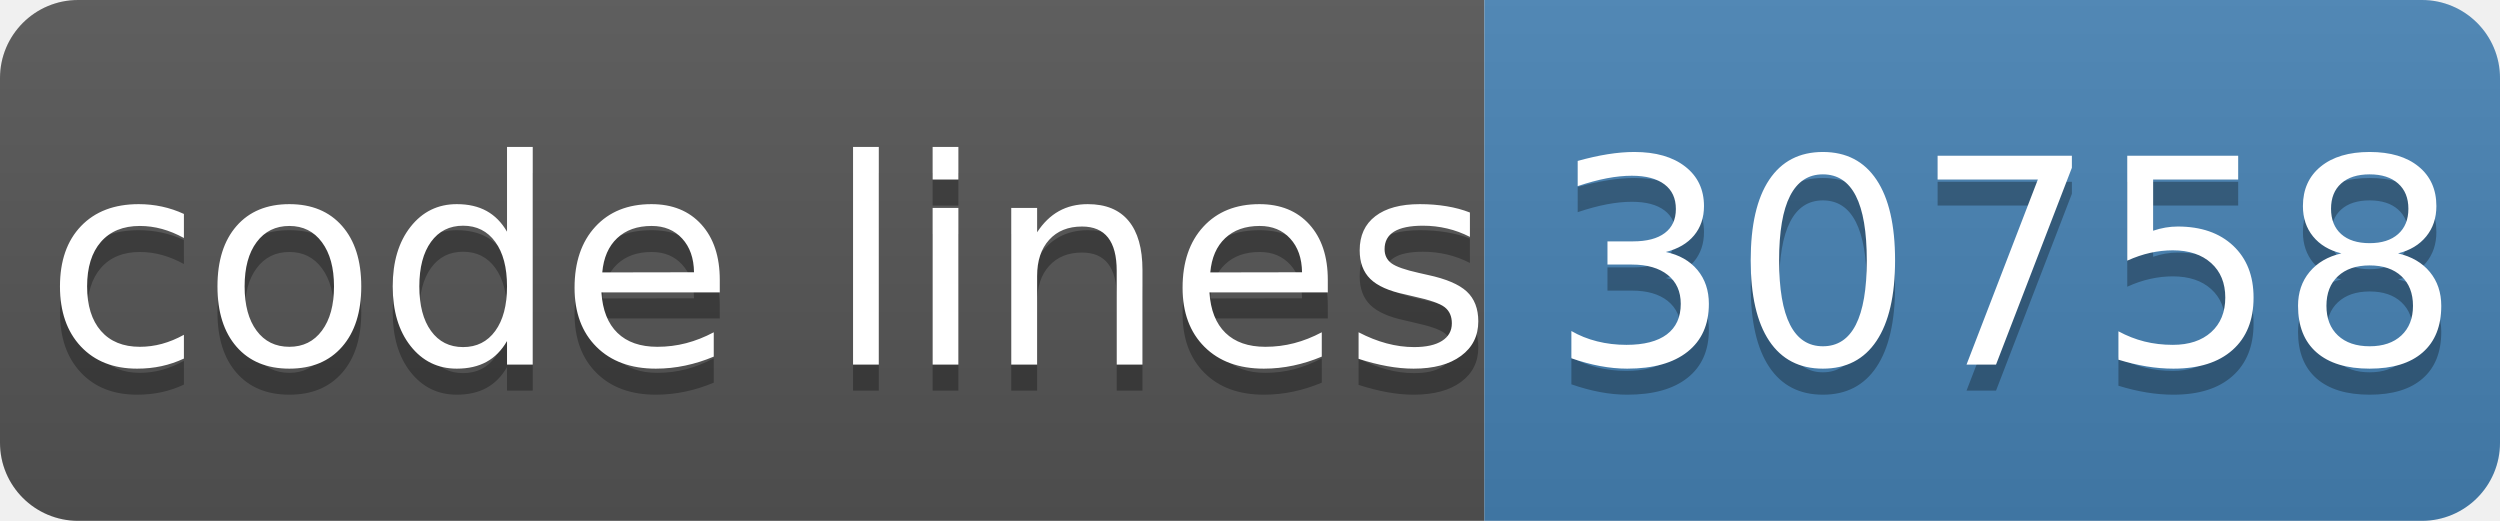
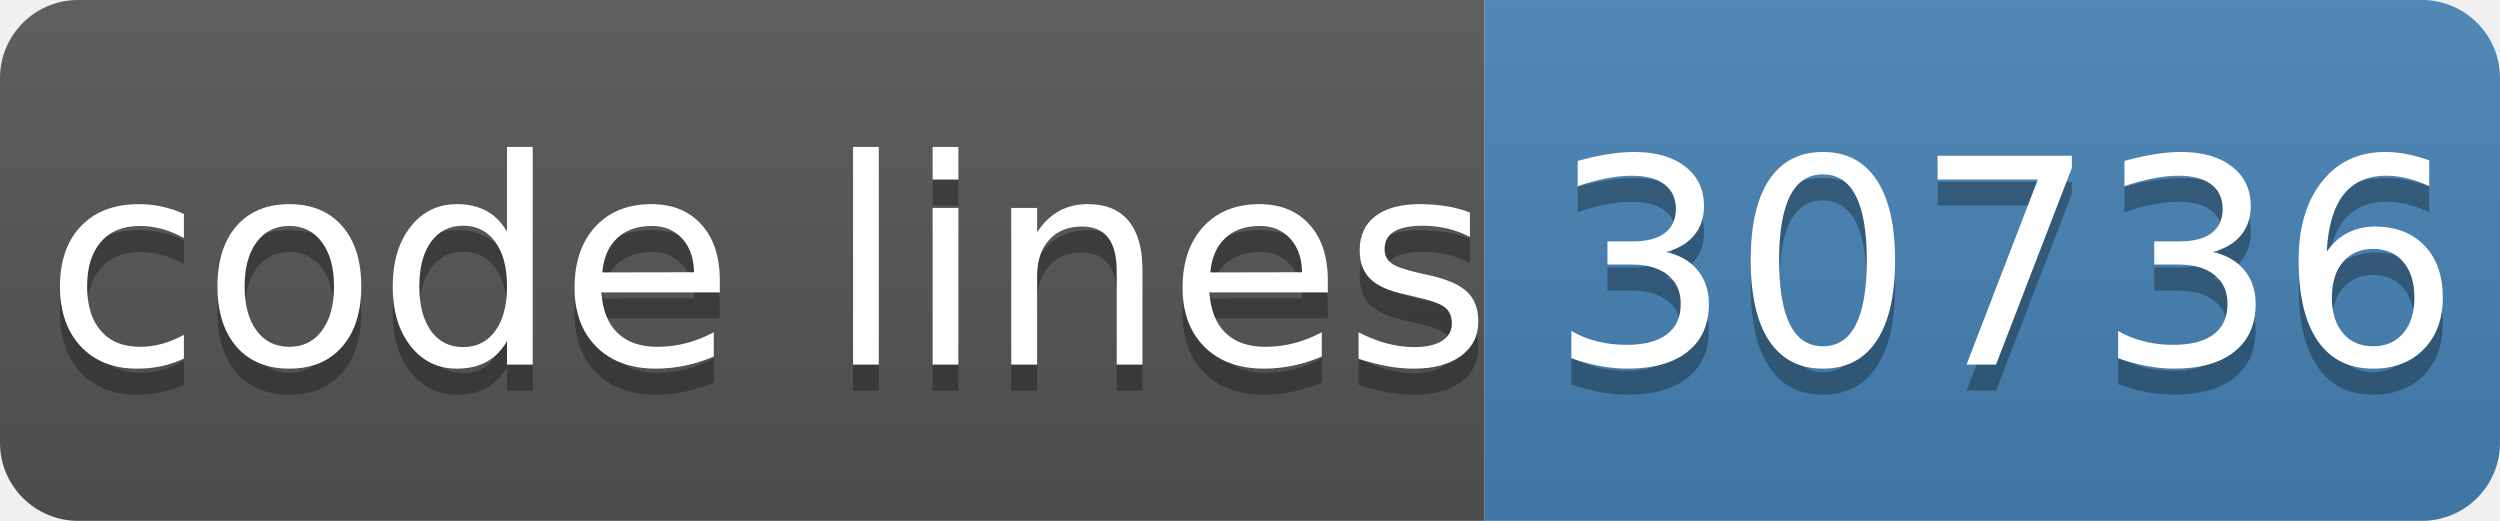
- <svg xmlns="http://www.w3.org/2000/svg" width="96" height="20" role="img" aria-label="code lines: 30758">
+ <svg xmlns="http://www.w3.org/2000/svg" width="96" height="20" role="img" aria-label="code lines: 30736">
  <linearGradient id="s" x2="0" y2="100%">
    <stop offset="0" stop-color="#bbb" stop-opacity=".1" />
    <stop offset="1" stop-opacity=".1" />
  </linearGradient>
  <clipPath id="r">
    <rect width="96" height="20" rx="3" fill="#fff" />
  </clipPath>
  <g clip-path="url(#r)">
    <rect width="57" height="20" fill="#555" />
    <rect x="57" width="40" height="20" fill="#4682b4" />
    <rect width="96" height="20" fill="url(#s)" />
  </g>
  <g fill="#fff" text-anchor="middle" font-family="Verdana,Geneva,DejaVu Sans,sans-serif" text-rendering="geometricPrecision" font-size="110">
    <text aria-hidden="true" x="295" y="150" fill="#010101" fill-opacity=".3" transform="scale(.1)" textLength="510">code lines</text>
    <text x="295" y="140" transform="scale(.1)" fill="#fff" textLength="510">code lines</text>
-     <text aria-hidden="true" x="770" y="150" fill="#010101" fill-opacity=".3" transform="scale(.1)" textLength="320">30758</text>
-     <text x="770" y="140" transform="scale(.1)" fill="#fff" textLength="320">30758</text>
+     <text aria-hidden="true" x="770" y="150" fill="#010101" fill-opacity=".3" transform="scale(.1)" textLength="320">30736</text>
+     <text x="770" y="140" transform="scale(.1)" fill="#fff" textLength="320">30736</text>
  </g>
</svg>
